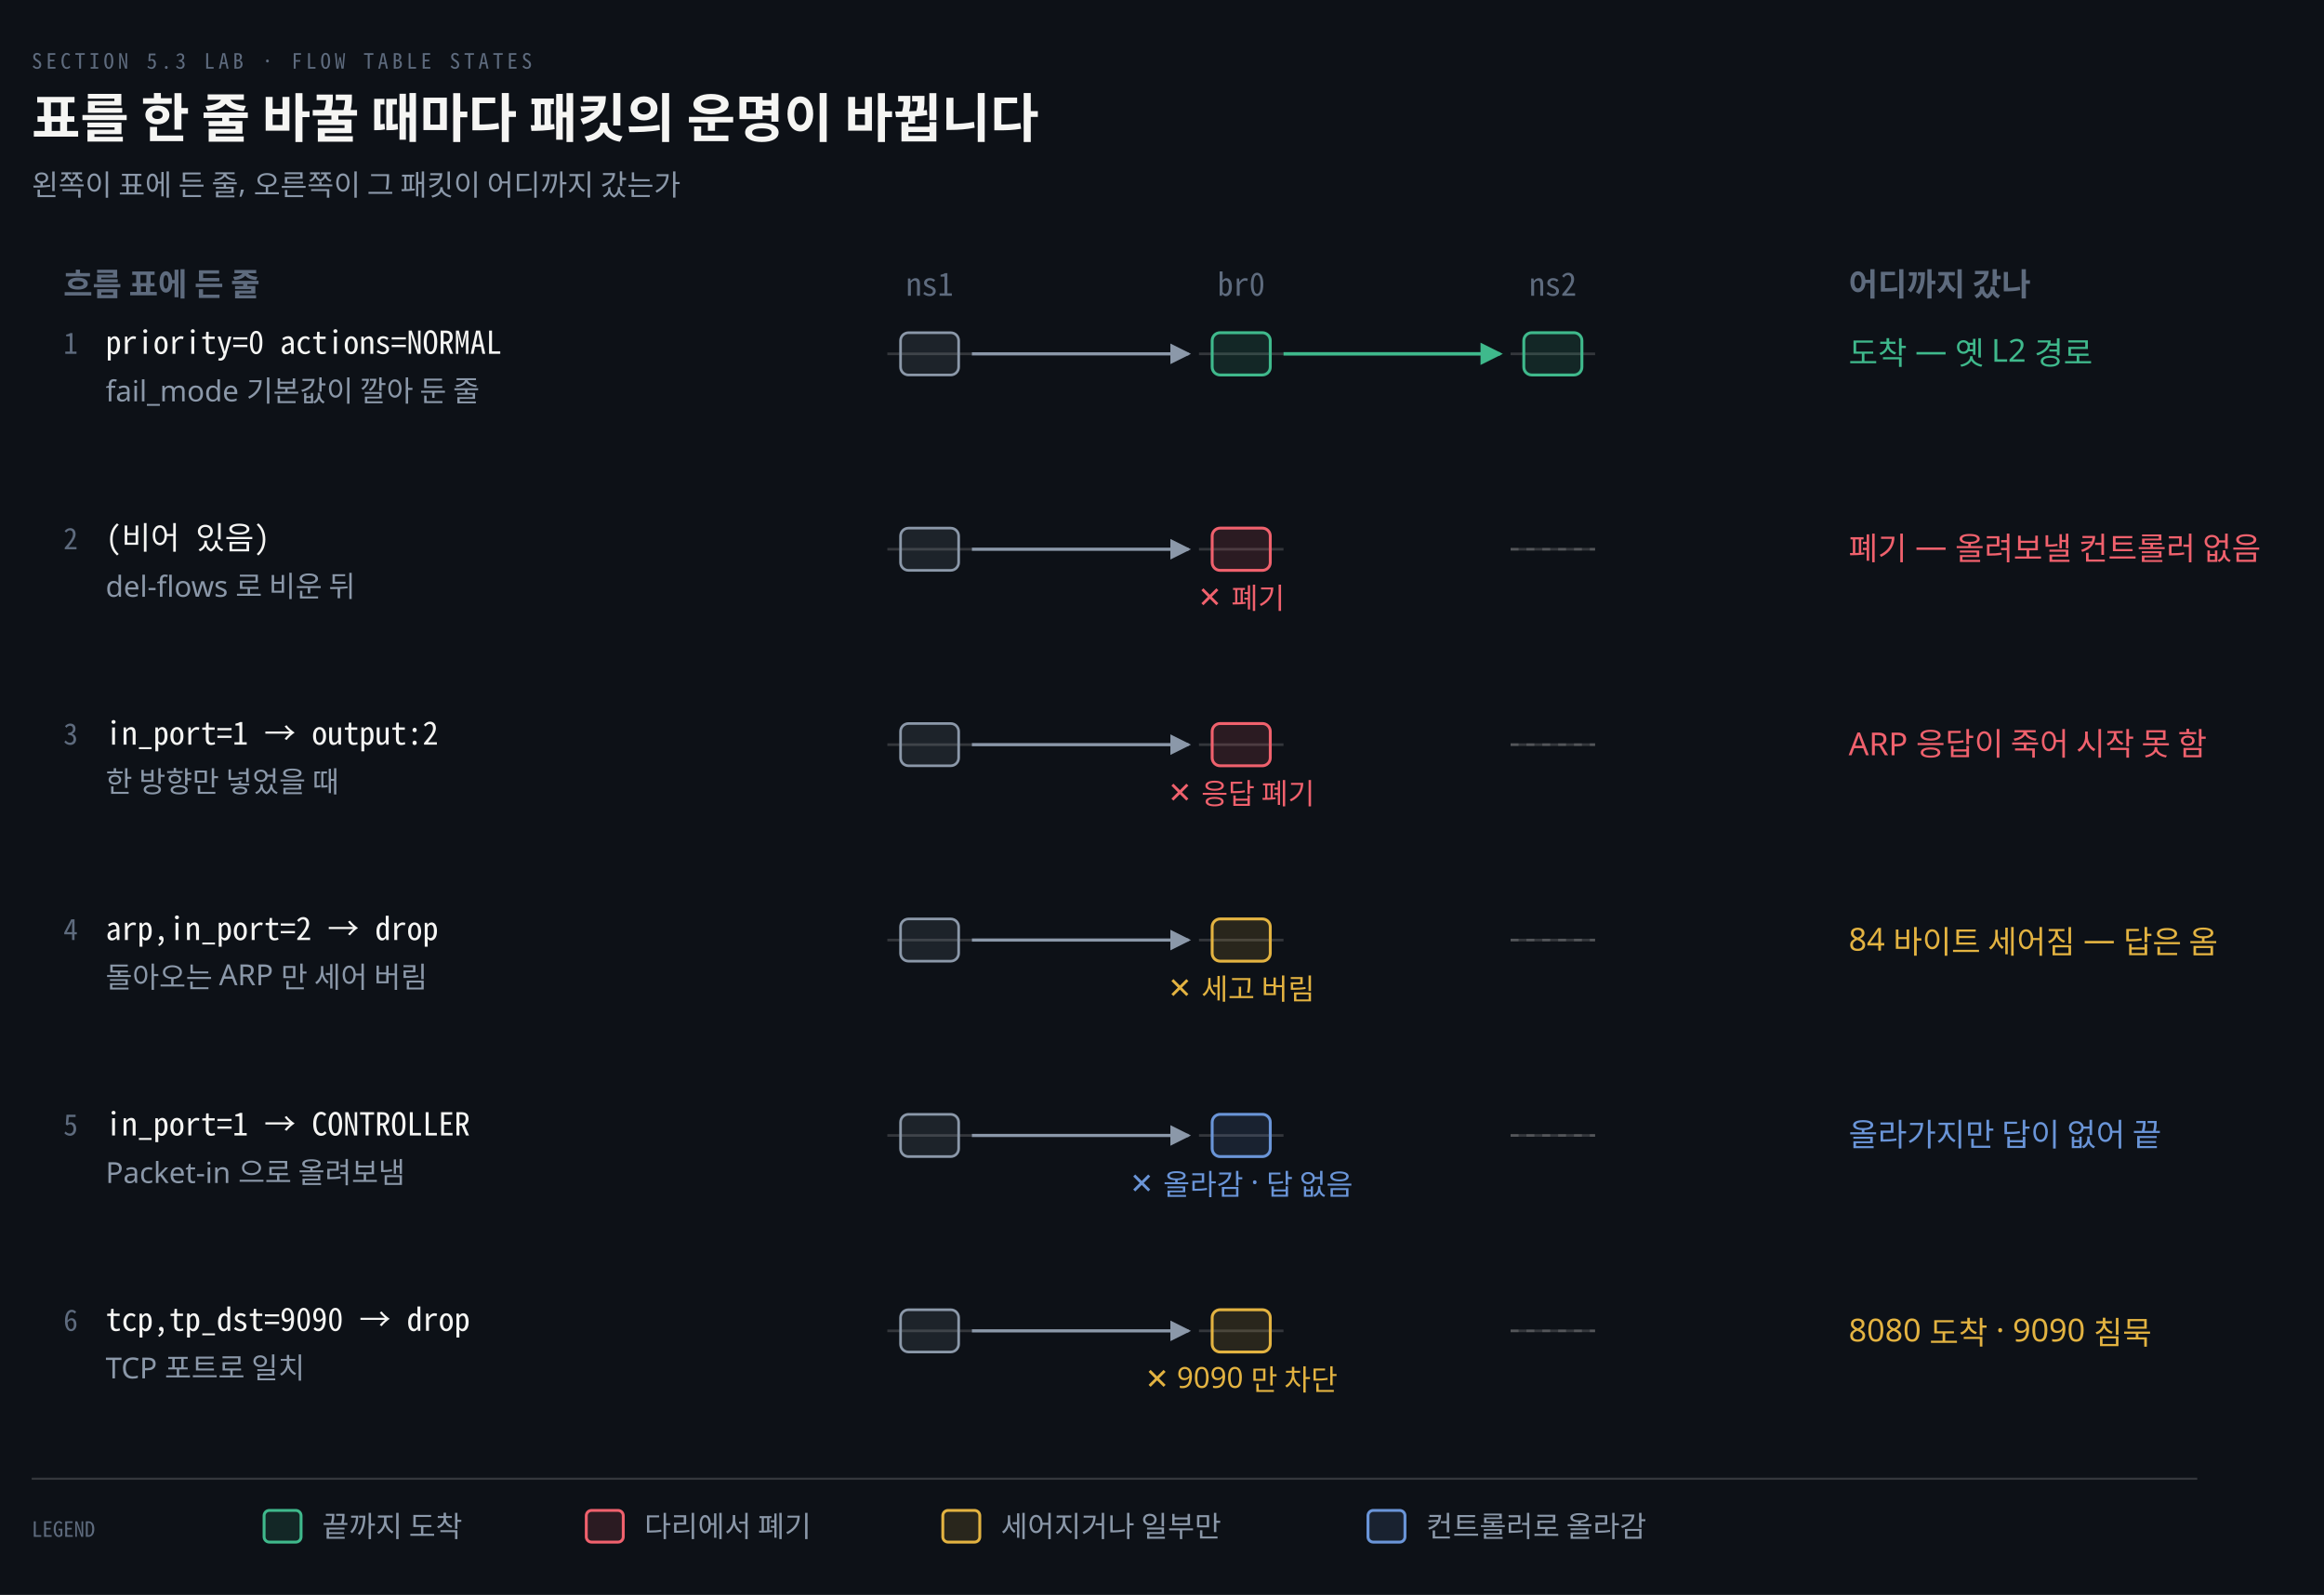
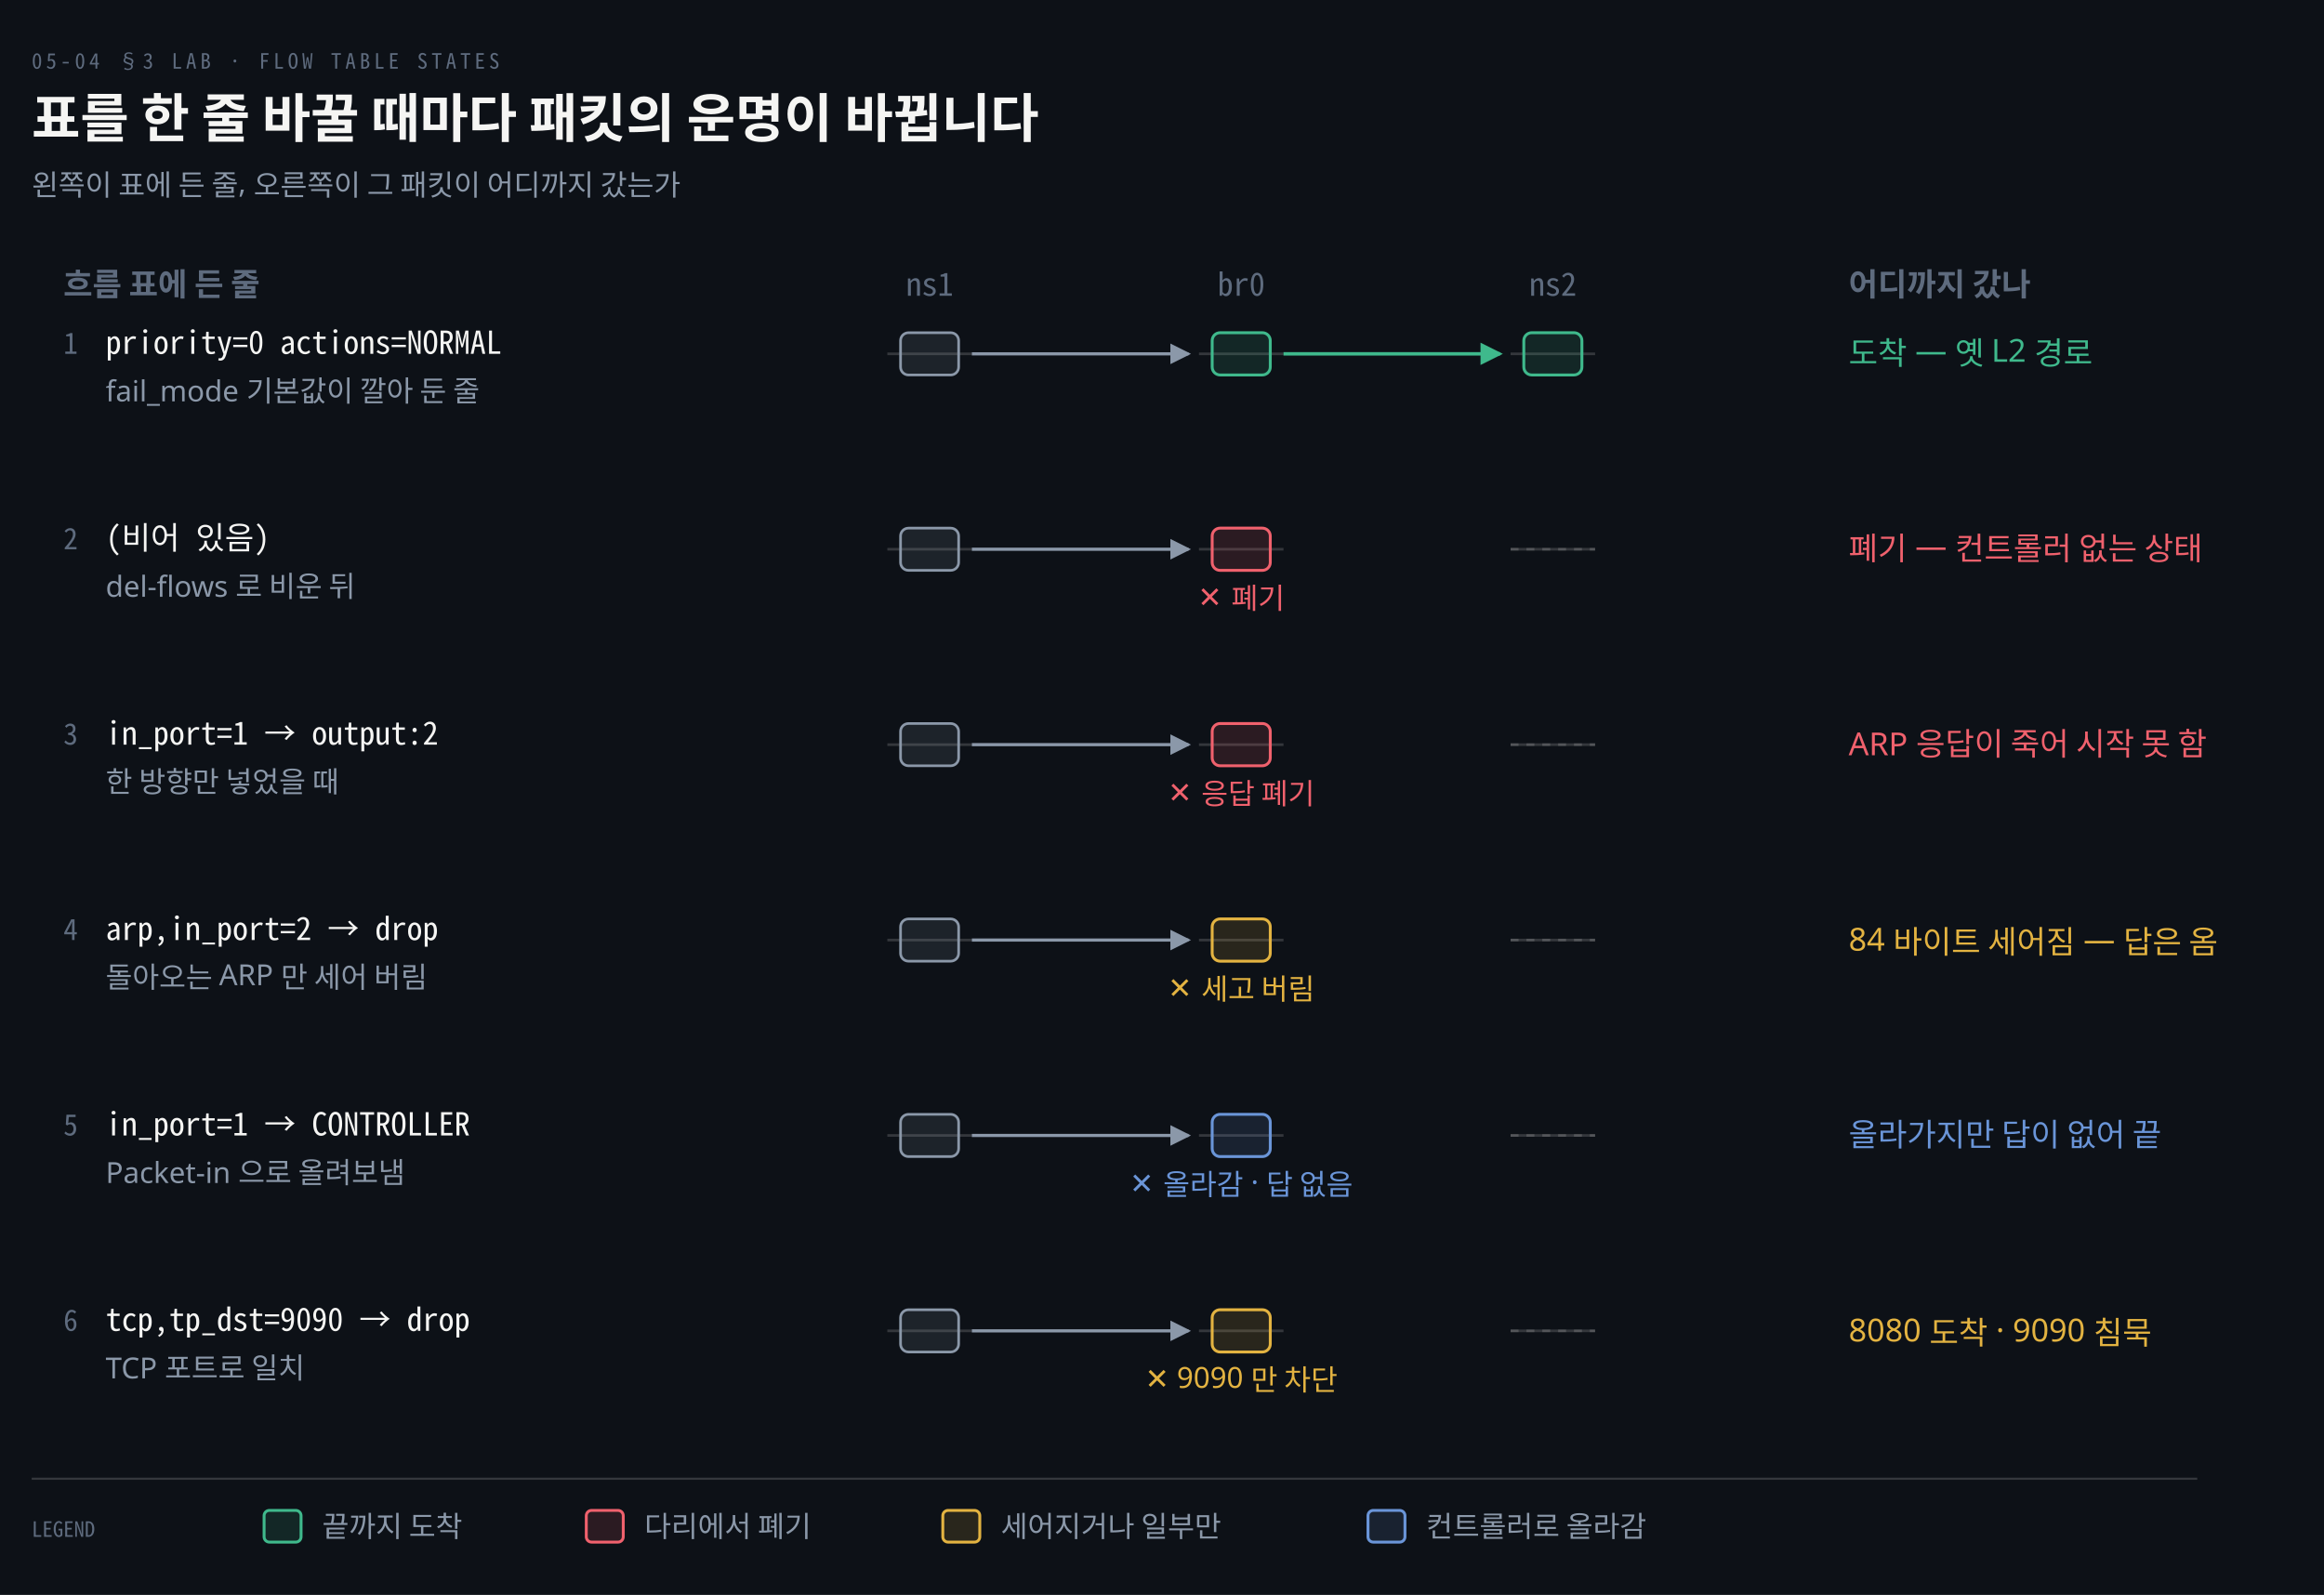
<svg xmlns="http://www.w3.org/2000/svg" viewBox="0 0 880 604" width="100%" role="img" aria-labelledby="dt dd">
  <defs>
    <marker id="ar" viewBox="0 0 8 8" refX="7" refY="4" markerWidth="6.5" markerHeight="6.5" orient="auto">
      <path d="M0 0 L8 4 L0 8 z" fill="#8B98A9" />
    </marker>
    <marker id="ok" viewBox="0 0 8 8" refX="7" refY="4" markerWidth="6.5" markerHeight="6.5" orient="auto">
      <path d="M0 0 L8 4 L0 8 z" fill="#3FB98C" />
    </marker>
    <marker id="warn" viewBox="0 0 8 8" refX="7" refY="4" markerWidth="6.5" markerHeight="6.5" orient="auto">
      <path d="M0 0 L8 4 L0 8 z" fill="#E3B341" />
    </marker>
    <marker id="bad" viewBox="0 0 8 8" refX="7" refY="4" markerWidth="6.5" markerHeight="6.5" orient="auto">
      <path d="M0 0 L8 4 L0 8 z" fill="#F0616D" />
    </marker>
    <marker id="info" viewBox="0 0 8 8" refX="7" refY="4" markerWidth="6.5" markerHeight="6.5" orient="auto">
      <path d="M0 0 L8 4 L0 8 z" fill="#6A95D8" />
    </marker>
    <marker id="acc" viewBox="0 0 8 8" refX="7" refY="4" markerWidth="6.5" markerHeight="6.5" orient="auto">
      <path d="M0 0 L8 4 L0 8 z" fill="#F08A59" />
    </marker>
    <marker id="soft" viewBox="0 0 8 8" refX="7" refY="4" markerWidth="6.5" markerHeight="6.5" orient="auto">
      <path d="M0 0 L8 4 L0 8 z" fill="#5E6B7E" />
    </marker>
  </defs>
  <rect width="880" height="604" fill="#0D1117" />
-   <text x="12" y="26" font-family="'Geist Mono','Noto Sans Mono CJK KR',monospace" font-size="8" letter-spacing="0.18em" fill="#5E6B7E">SECTION 5.3 LAB · FLOW TABLE STATES</text>
+   <text x="12" y="26" font-family="'Geist Mono','Noto Sans Mono CJK KR',monospace" font-size="8" letter-spacing="0.18em" fill="#5E6B7E">05-04 §3 LAB · FLOW TABLE STATES</text>
  <text x="12" y="52" font-family="'Geist','Apple SD Gothic Neo','Noto Sans KR','Malgun Gothic',sans-serif" font-size="20" font-weight="600" fill="#F5F5F3">표를 한 줄 바꿀 때마다 패킷의 운명이 바뀝니다</text>
  <text x="12" y="74" font-family="'Geist','Apple SD Gothic Neo','Noto Sans KR','Malgun Gothic',sans-serif" font-size="11" fill="#8B98A9">왼쪽이 표에 든 줄, 오른쪽이 그 패킷이 어디까지 갔는가</text>
  <text x="352" y="112" text-anchor="middle" font-family="'Geist Mono','Noto Sans Mono CJK KR',monospace" font-size="12" font-weight="400" fill="#5E6B7E">ns1</text>
  <text x="470" y="112" text-anchor="middle" font-family="'Geist Mono','Noto Sans Mono CJK KR',monospace" font-size="12" font-weight="400" fill="#5E6B7E">br0</text>
  <text x="588" y="112" text-anchor="middle" font-family="'Geist Mono','Noto Sans Mono CJK KR',monospace" font-size="12" font-weight="400" fill="#5E6B7E">ns2</text>
  <text x="24" y="112" text-anchor="start" font-family="'Geist','Apple SD Gothic Neo','Noto Sans KR','Malgun Gothic',sans-serif" font-size="12" font-weight="600" fill="#5E6B7E">흐름 표에 든 줄</text>
  <text x="700" y="112" text-anchor="start" font-family="'Geist','Apple SD Gothic Neo','Noto Sans KR','Malgun Gothic',sans-serif" font-size="12" font-weight="600" fill="#5E6B7E">어디까지 갔나</text>
  <text x="24" y="134" text-anchor="start" font-family="'Geist Mono','Noto Sans Mono CJK KR',monospace" font-size="11" font-weight="400" fill="#5E6B7E">1</text>
  <text x="40" y="134" text-anchor="start" font-family="'Geist Mono','Noto Sans Mono CJK KR',monospace" font-size="12" font-weight="400" fill="#F5F5F3">priority=0 actions=NORMAL</text>
  <text x="40" y="152" text-anchor="start" font-family="'Geist','Apple SD Gothic Neo','Noto Sans KR','Malgun Gothic',sans-serif" font-size="11" font-weight="400" fill="#8B98A9">fail_mode 기본값이 깔아 둔 줄</text>
  <line x1="336" y1="134.0" x2="368" y2="134.0" stroke="rgba(191,192,192,0.22)" stroke-width="1.0" />
  <line x1="454" y1="134.0" x2="486" y2="134.0" stroke="rgba(191,192,192,0.22)" stroke-width="1.0" />
  <line x1="572" y1="134.0" x2="604" y2="134.0" stroke="rgba(191,192,192,0.22)" stroke-width="1.0" />
  <rect x="341.0" y="126" width="22" height="16" rx="3" fill="#8B98A922" stroke="#8B98A9" stroke-width="1.0" />
  <path d="M 368 134.0 L 450 134.0" fill="none" stroke="#8B98A9" stroke-width="1.2" marker-end="url(#ar)" />
  <rect x="459.0" y="126" width="22" height="16" rx="3" fill="#3FB98C22" stroke="#3FB98C" stroke-width="1.1" />
  <path d="M 486 134.0 L 568 134.0" fill="none" stroke="#3FB98C" stroke-width="1.3" marker-end="url(#ok)" />
  <rect x="577.0" y="126" width="22" height="16" rx="3" fill="#3FB98C22" stroke="#3FB98C" stroke-width="1.1" />
  <text x="700" y="138" text-anchor="start" font-family="'Geist','Apple SD Gothic Neo','Noto Sans KR','Malgun Gothic',sans-serif" font-size="12" font-weight="400" fill="#3FB98C">도착 — 옛 L2 경로</text>
  <text x="24" y="208" text-anchor="start" font-family="'Geist Mono','Noto Sans Mono CJK KR',monospace" font-size="11" font-weight="400" fill="#5E6B7E">2</text>
  <text x="40" y="208" text-anchor="start" font-family="'Geist Mono','Noto Sans Mono CJK KR',monospace" font-size="12" font-weight="400" fill="#F5F5F3">(비어 있음)</text>
  <text x="40" y="226" text-anchor="start" font-family="'Geist','Apple SD Gothic Neo','Noto Sans KR','Malgun Gothic',sans-serif" font-size="11" font-weight="400" fill="#8B98A9">del-flows 로 비운 뒤</text>
  <line x1="336" y1="208.0" x2="368" y2="208.0" stroke="rgba(191,192,192,0.22)" stroke-width="1.0" />
  <line x1="454" y1="208.0" x2="486" y2="208.0" stroke="rgba(191,192,192,0.22)" stroke-width="1.0" />
  <line x1="572" y1="208.0" x2="604" y2="208.0" stroke="rgba(191,192,192,0.22)" stroke-width="1.0" />
  <rect x="341.0" y="200" width="22" height="16" rx="3" fill="#8B98A922" stroke="#8B98A9" stroke-width="1.0" />
  <path d="M 368 208.0 L 450 208.0" fill="none" stroke="#8B98A9" stroke-width="1.2" marker-end="url(#ar)" />
  <rect x="459.0" y="200" width="22" height="16" rx="3" fill="#F0616D22" stroke="#F0616D" stroke-width="1.1" />
  <text x="470" y="230" text-anchor="middle" font-family="'Geist','Apple SD Gothic Neo','Noto Sans KR','Malgun Gothic',sans-serif" font-size="11" font-weight="400" fill="#F0616D">✕ 폐기</text>
  <line x1="572" y1="208.0" x2="604" y2="208.0" stroke="rgba(191,192,192,0.22)" stroke-width="1.0" stroke-dasharray="3 3" />
-   <text x="700" y="212" text-anchor="start" font-family="'Geist','Apple SD Gothic Neo','Noto Sans KR','Malgun Gothic',sans-serif" font-size="12" font-weight="400" fill="#F0616D">폐기 — 올려보낼 컨트롤러 없음</text>
+   <text x="700" y="212" text-anchor="start" font-family="'Geist','Apple SD Gothic Neo','Noto Sans KR','Malgun Gothic',sans-serif" font-size="12" font-weight="400" fill="#F0616D">폐기 — 컨트롤러 없는 상태</text>
  <text x="24" y="282" text-anchor="start" font-family="'Geist Mono','Noto Sans Mono CJK KR',monospace" font-size="11" font-weight="400" fill="#5E6B7E">3</text>
  <text x="40" y="282" text-anchor="start" font-family="'Geist Mono','Noto Sans Mono CJK KR',monospace" font-size="12" font-weight="400" fill="#F5F5F3">in_port=1 → output:2</text>
  <text x="40" y="300" text-anchor="start" font-family="'Geist','Apple SD Gothic Neo','Noto Sans KR','Malgun Gothic',sans-serif" font-size="11" font-weight="400" fill="#8B98A9">한 방향만 넣었을 때</text>
  <line x1="336" y1="282.0" x2="368" y2="282.0" stroke="rgba(191,192,192,0.22)" stroke-width="1.0" />
  <line x1="454" y1="282.0" x2="486" y2="282.0" stroke="rgba(191,192,192,0.22)" stroke-width="1.0" />
  <line x1="572" y1="282.0" x2="604" y2="282.0" stroke="rgba(191,192,192,0.22)" stroke-width="1.0" />
  <rect x="341.0" y="274" width="22" height="16" rx="3" fill="#8B98A922" stroke="#8B98A9" stroke-width="1.0" />
  <path d="M 368 282.0 L 450 282.0" fill="none" stroke="#8B98A9" stroke-width="1.2" marker-end="url(#ar)" />
  <rect x="459.0" y="274" width="22" height="16" rx="3" fill="#F0616D22" stroke="#F0616D" stroke-width="1.1" />
  <text x="470" y="304" text-anchor="middle" font-family="'Geist','Apple SD Gothic Neo','Noto Sans KR','Malgun Gothic',sans-serif" font-size="11" font-weight="400" fill="#F0616D">✕ 응답 폐기</text>
  <line x1="572" y1="282.0" x2="604" y2="282.0" stroke="rgba(191,192,192,0.22)" stroke-width="1.0" stroke-dasharray="3 3" />
  <text x="700" y="286" text-anchor="start" font-family="'Geist','Apple SD Gothic Neo','Noto Sans KR','Malgun Gothic',sans-serif" font-size="12" font-weight="400" fill="#F0616D">ARP 응답이 죽어 시작 못 함</text>
  <text x="24" y="356" text-anchor="start" font-family="'Geist Mono','Noto Sans Mono CJK KR',monospace" font-size="11" font-weight="400" fill="#5E6B7E">4</text>
  <text x="40" y="356" text-anchor="start" font-family="'Geist Mono','Noto Sans Mono CJK KR',monospace" font-size="12" font-weight="400" fill="#F5F5F3">arp,in_port=2 → drop</text>
  <text x="40" y="374" text-anchor="start" font-family="'Geist','Apple SD Gothic Neo','Noto Sans KR','Malgun Gothic',sans-serif" font-size="11" font-weight="400" fill="#8B98A9">돌아오는 ARP 만 세어 버림</text>
  <line x1="336" y1="356.0" x2="368" y2="356.0" stroke="rgba(191,192,192,0.22)" stroke-width="1.0" />
  <line x1="454" y1="356.0" x2="486" y2="356.0" stroke="rgba(191,192,192,0.22)" stroke-width="1.0" />
  <line x1="572" y1="356.0" x2="604" y2="356.0" stroke="rgba(191,192,192,0.22)" stroke-width="1.0" />
  <rect x="341.0" y="348" width="22" height="16" rx="3" fill="#8B98A922" stroke="#8B98A9" stroke-width="1.0" />
  <path d="M 368 356.0 L 450 356.0" fill="none" stroke="#8B98A9" stroke-width="1.2" marker-end="url(#ar)" />
  <rect x="459.0" y="348" width="22" height="16" rx="3" fill="#E3B34122" stroke="#E3B341" stroke-width="1.1" />
  <text x="470" y="378" text-anchor="middle" font-family="'Geist','Apple SD Gothic Neo','Noto Sans KR','Malgun Gothic',sans-serif" font-size="11" font-weight="400" fill="#E3B341">✕ 세고 버림</text>
  <line x1="572" y1="356.0" x2="604" y2="356.0" stroke="rgba(191,192,192,0.22)" stroke-width="1.0" stroke-dasharray="3 3" />
  <text x="700" y="360" text-anchor="start" font-family="'Geist','Apple SD Gothic Neo','Noto Sans KR','Malgun Gothic',sans-serif" font-size="12" font-weight="400" fill="#E3B341">84 바이트 세어짐 — 답은 옴</text>
  <text x="24" y="430" text-anchor="start" font-family="'Geist Mono','Noto Sans Mono CJK KR',monospace" font-size="11" font-weight="400" fill="#5E6B7E">5</text>
  <text x="40" y="430" text-anchor="start" font-family="'Geist Mono','Noto Sans Mono CJK KR',monospace" font-size="12" font-weight="400" fill="#F5F5F3">in_port=1 → CONTROLLER</text>
  <text x="40" y="448" text-anchor="start" font-family="'Geist','Apple SD Gothic Neo','Noto Sans KR','Malgun Gothic',sans-serif" font-size="11" font-weight="400" fill="#8B98A9">Packet-in 으로 올려보냄</text>
  <line x1="336" y1="430.0" x2="368" y2="430.0" stroke="rgba(191,192,192,0.22)" stroke-width="1.0" />
  <line x1="454" y1="430.0" x2="486" y2="430.0" stroke="rgba(191,192,192,0.22)" stroke-width="1.0" />
  <line x1="572" y1="430.0" x2="604" y2="430.0" stroke="rgba(191,192,192,0.22)" stroke-width="1.0" />
  <rect x="341.0" y="422" width="22" height="16" rx="3" fill="#8B98A922" stroke="#8B98A9" stroke-width="1.0" />
  <path d="M 368 430.0 L 450 430.0" fill="none" stroke="#8B98A9" stroke-width="1.2" marker-end="url(#ar)" />
  <rect x="459.0" y="422" width="22" height="16" rx="3" fill="#6A95D822" stroke="#6A95D8" stroke-width="1.1" />
  <text x="470" y="452" text-anchor="middle" font-family="'Geist','Apple SD Gothic Neo','Noto Sans KR','Malgun Gothic',sans-serif" font-size="11" font-weight="400" fill="#6A95D8">✕ 올라감 · 답 없음</text>
  <line x1="572" y1="430.0" x2="604" y2="430.0" stroke="rgba(191,192,192,0.22)" stroke-width="1.0" stroke-dasharray="3 3" />
  <text x="700" y="434" text-anchor="start" font-family="'Geist','Apple SD Gothic Neo','Noto Sans KR','Malgun Gothic',sans-serif" font-size="12" font-weight="400" fill="#6A95D8">올라가지만 답이 없어 끝</text>
  <text x="24" y="504" text-anchor="start" font-family="'Geist Mono','Noto Sans Mono CJK KR',monospace" font-size="11" font-weight="400" fill="#5E6B7E">6</text>
  <text x="40" y="504" text-anchor="start" font-family="'Geist Mono','Noto Sans Mono CJK KR',monospace" font-size="12" font-weight="400" fill="#F5F5F3">tcp,tp_dst=9090 → drop</text>
  <text x="40" y="522" text-anchor="start" font-family="'Geist','Apple SD Gothic Neo','Noto Sans KR','Malgun Gothic',sans-serif" font-size="11" font-weight="400" fill="#8B98A9">TCP 포트로 일치</text>
  <line x1="336" y1="504.0" x2="368" y2="504.0" stroke="rgba(191,192,192,0.22)" stroke-width="1.0" />
  <line x1="454" y1="504.0" x2="486" y2="504.0" stroke="rgba(191,192,192,0.22)" stroke-width="1.0" />
  <line x1="572" y1="504.0" x2="604" y2="504.0" stroke="rgba(191,192,192,0.22)" stroke-width="1.0" />
  <rect x="341.0" y="496" width="22" height="16" rx="3" fill="#8B98A922" stroke="#8B98A9" stroke-width="1.0" />
  <path d="M 368 504.0 L 450 504.0" fill="none" stroke="#8B98A9" stroke-width="1.2" marker-end="url(#ar)" />
  <rect x="459.0" y="496" width="22" height="16" rx="3" fill="#E3B34122" stroke="#E3B341" stroke-width="1.1" />
  <text x="470" y="526" text-anchor="middle" font-family="'Geist','Apple SD Gothic Neo','Noto Sans KR','Malgun Gothic',sans-serif" font-size="11" font-weight="400" fill="#E3B341">✕ 9090 만 차단</text>
  <line x1="572" y1="504.0" x2="604" y2="504.0" stroke="rgba(191,192,192,0.22)" stroke-width="1.0" stroke-dasharray="3 3" />
  <text x="700" y="508" text-anchor="start" font-family="'Geist','Apple SD Gothic Neo','Noto Sans KR','Malgun Gothic',sans-serif" font-size="12" font-weight="400" fill="#E3B341">8080 도착 · 9090 침묵</text>
  <line x1="12" y1="560" x2="832" y2="560" stroke="rgba(191,192,192,0.22)" stroke-width="0.8" />
  <text x="12" y="582" text-anchor="start" font-family="'Geist Mono','Noto Sans Mono CJK KR',monospace" font-size="8" font-weight="400" fill="#5E6B7E">LEGEND</text>
  <rect x="100" y="572" width="14" height="12" rx="2" fill="#3FB98C22" stroke="#3FB98C" stroke-width="1.1" />
  <text x="122" y="582" text-anchor="start" font-family="'Geist','Apple SD Gothic Neo','Noto Sans KR','Malgun Gothic',sans-serif" font-size="11" font-weight="400" fill="#8B98A9">끝까지 도착</text>
  <rect x="222" y="572" width="14" height="12" rx="2" fill="#F0616D22" stroke="#F0616D" stroke-width="1.1" />
  <text x="244" y="582" text-anchor="start" font-family="'Geist','Apple SD Gothic Neo','Noto Sans KR','Malgun Gothic',sans-serif" font-size="11" font-weight="400" fill="#8B98A9">다리에서 폐기</text>
  <rect x="357" y="572" width="14" height="12" rx="2" fill="#E3B34122" stroke="#E3B341" stroke-width="1.1" />
  <text x="379" y="582" text-anchor="start" font-family="'Geist','Apple SD Gothic Neo','Noto Sans KR','Malgun Gothic',sans-serif" font-size="11" font-weight="400" fill="#8B98A9">세어지거나 일부만</text>
  <rect x="518" y="572" width="14" height="12" rx="2" fill="#6A95D822" stroke="#6A95D8" stroke-width="1.1" />
  <text x="540" y="582" text-anchor="start" font-family="'Geist','Apple SD Gothic Neo','Noto Sans KR','Malgun Gothic',sans-serif" font-size="11" font-weight="400" fill="#8B98A9">컨트롤러로 올라감</text>
</svg>
